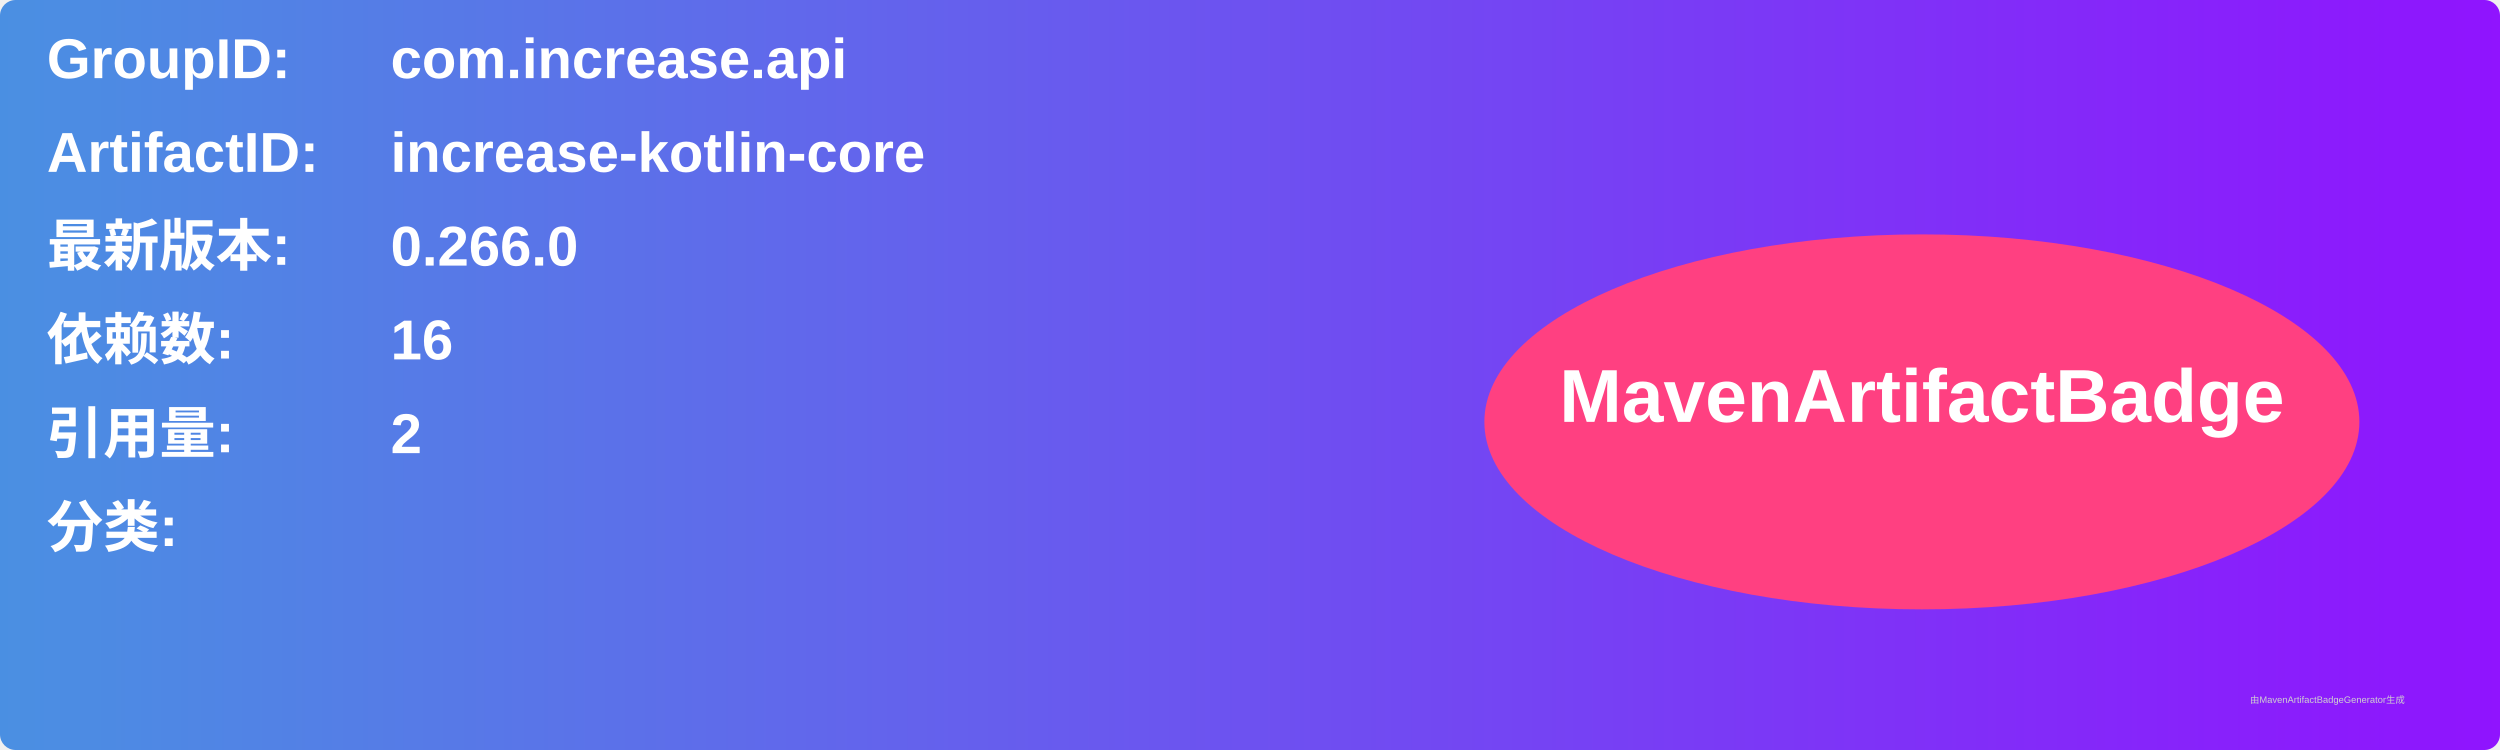
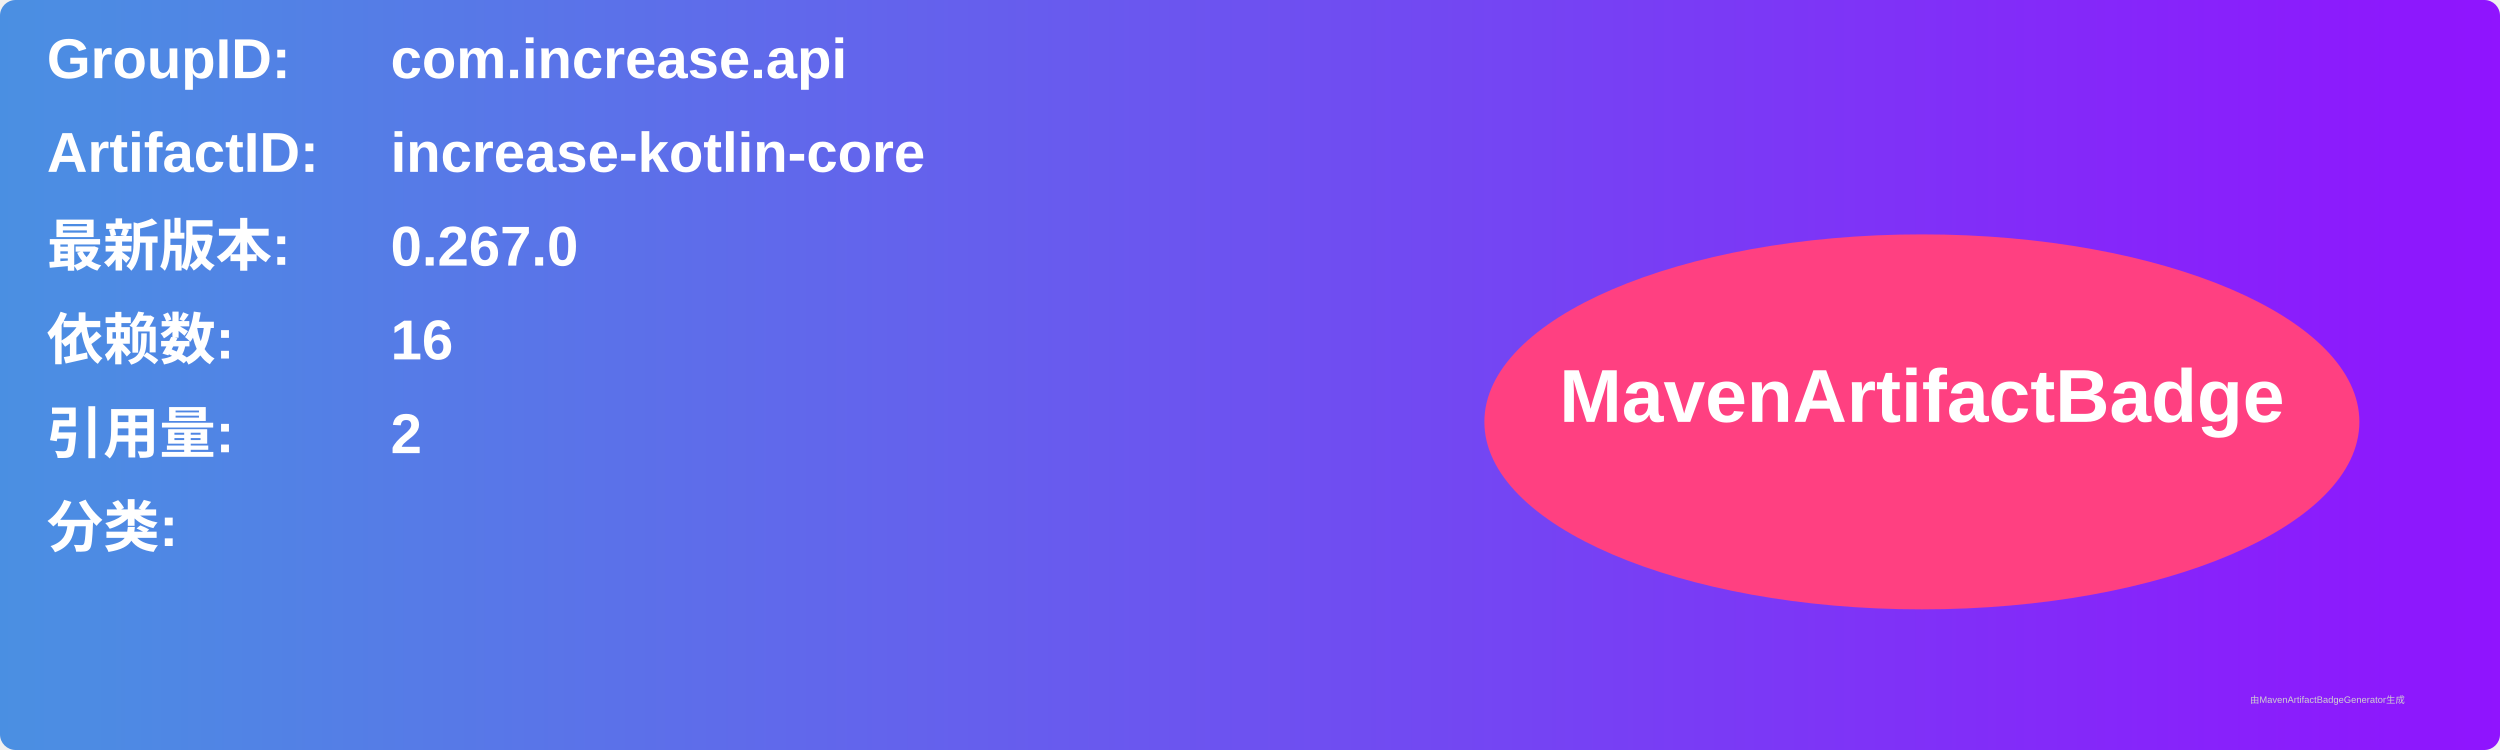
<svg xmlns="http://www.w3.org/2000/svg" width="800" height="240" viewBox="0 0 800 240">
  <linearGradient id="grad" x1="0%" y1="0%" x2="100%" y2="0%">
    <stop offset="0%" stop-color="#4a90e2" />
    <stop offset="100%" stop-color="#9013fe" />
  </linearGradient>
  <rect width="100%" height="100%" rx="5" ry="5" fill="url(#grad)" />
  <g transform="translate(15, 15)">
    <text x="0" y="10" font-family="Arial" font-size="18" fill="white" font-weight="bold" width="260">GroupID:</text>
    <text x="110" y="10" font-family="Arial" font-size="18" fill="white" font-weight="bold" width="460">com.increase.api</text>
    <text x="0" y="40" font-family="Arial" font-size="18" fill="white" font-weight="bold" width="260">ArtifactID:</text>
    <text x="110" y="40" font-family="Arial" font-size="18" fill="white" font-weight="bold" width="460">increase-kotlin-core</text>
    <text x="0" y="70" font-family="Arial" font-size="18" fill="white" font-weight="bold">最新版本:</text>
    <text x="110" y="70" font-family="Arial" font-size="18" fill="white" font-weight="bold">
-       <tspan font-weight="bold">0.266.0</tspan>
+       <tspan font-weight="bold">0.267.0</tspan>
    </text>
    <text x="0" y="100" font-family="Arial" font-size="18" fill="white" font-weight="bold">依赖数: </text>
    <text x="110" y="100" font-family="Arial" font-size="18" fill="white">
      <tspan font-weight="bold">16</tspan>
    </text>
    <text x="0" y="130" font-family="Arial" font-size="18" fill="white" font-weight="bold">引用量: </text>
    <text x="110" y="130" font-family="Arial" font-size="18" fill="white">
      <tspan font-weight="bold">2</tspan>
    </text>
    <text x="0" y="160" font-family="Arial" font-size="18" fill="white" font-weight="bold">分类:</text>
    <text x="10" y="190" font-family="Arial" font-size="10" fill="white">
      <tspan font-weight="bold" />
    </text>
    <ellipse cx="600" cy="120" rx="140" ry="60" fill="#ff4081" />
    <text x="600" y="120" text-anchor="middle" font-family="Arial" font-size="24" fill="white" font-weight="bold">MavenArtifactBadge</text>
  </g>
  <text x="720" y="225" font-family="Arial" font-size="3" fill="#d0d0d0">由MavenArtifactBadgeGenerator生成</text>
</svg>
